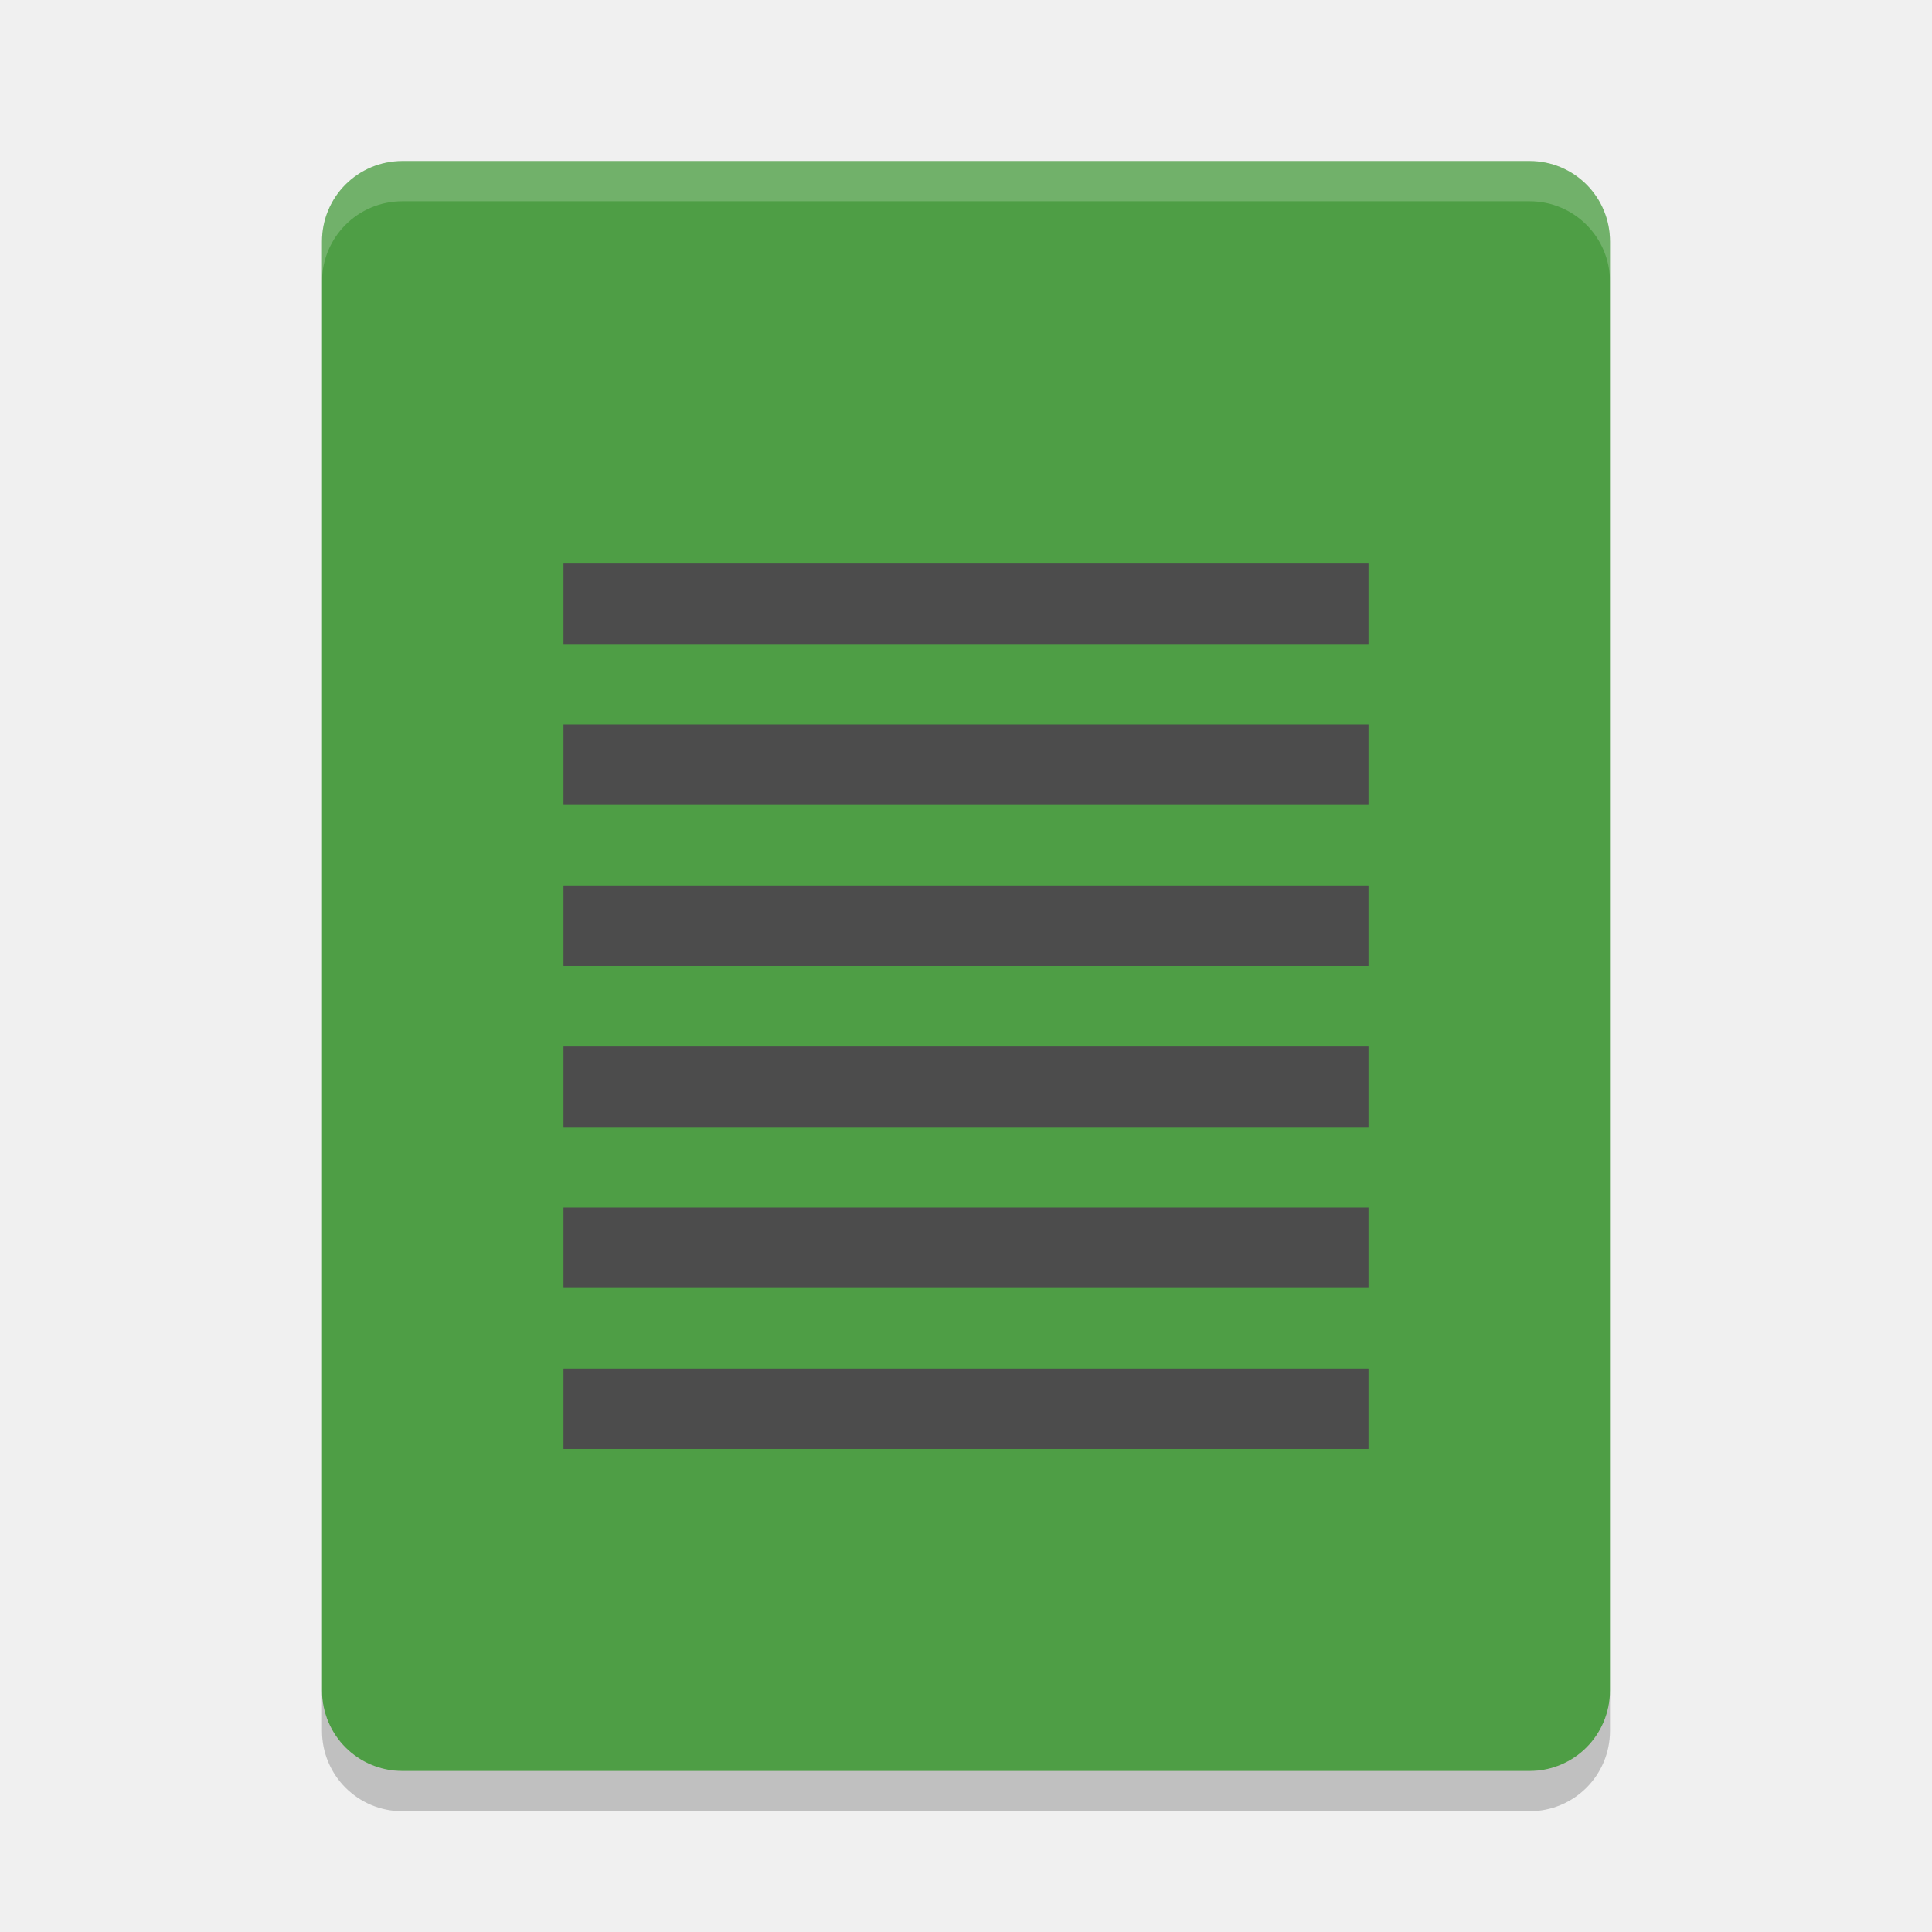
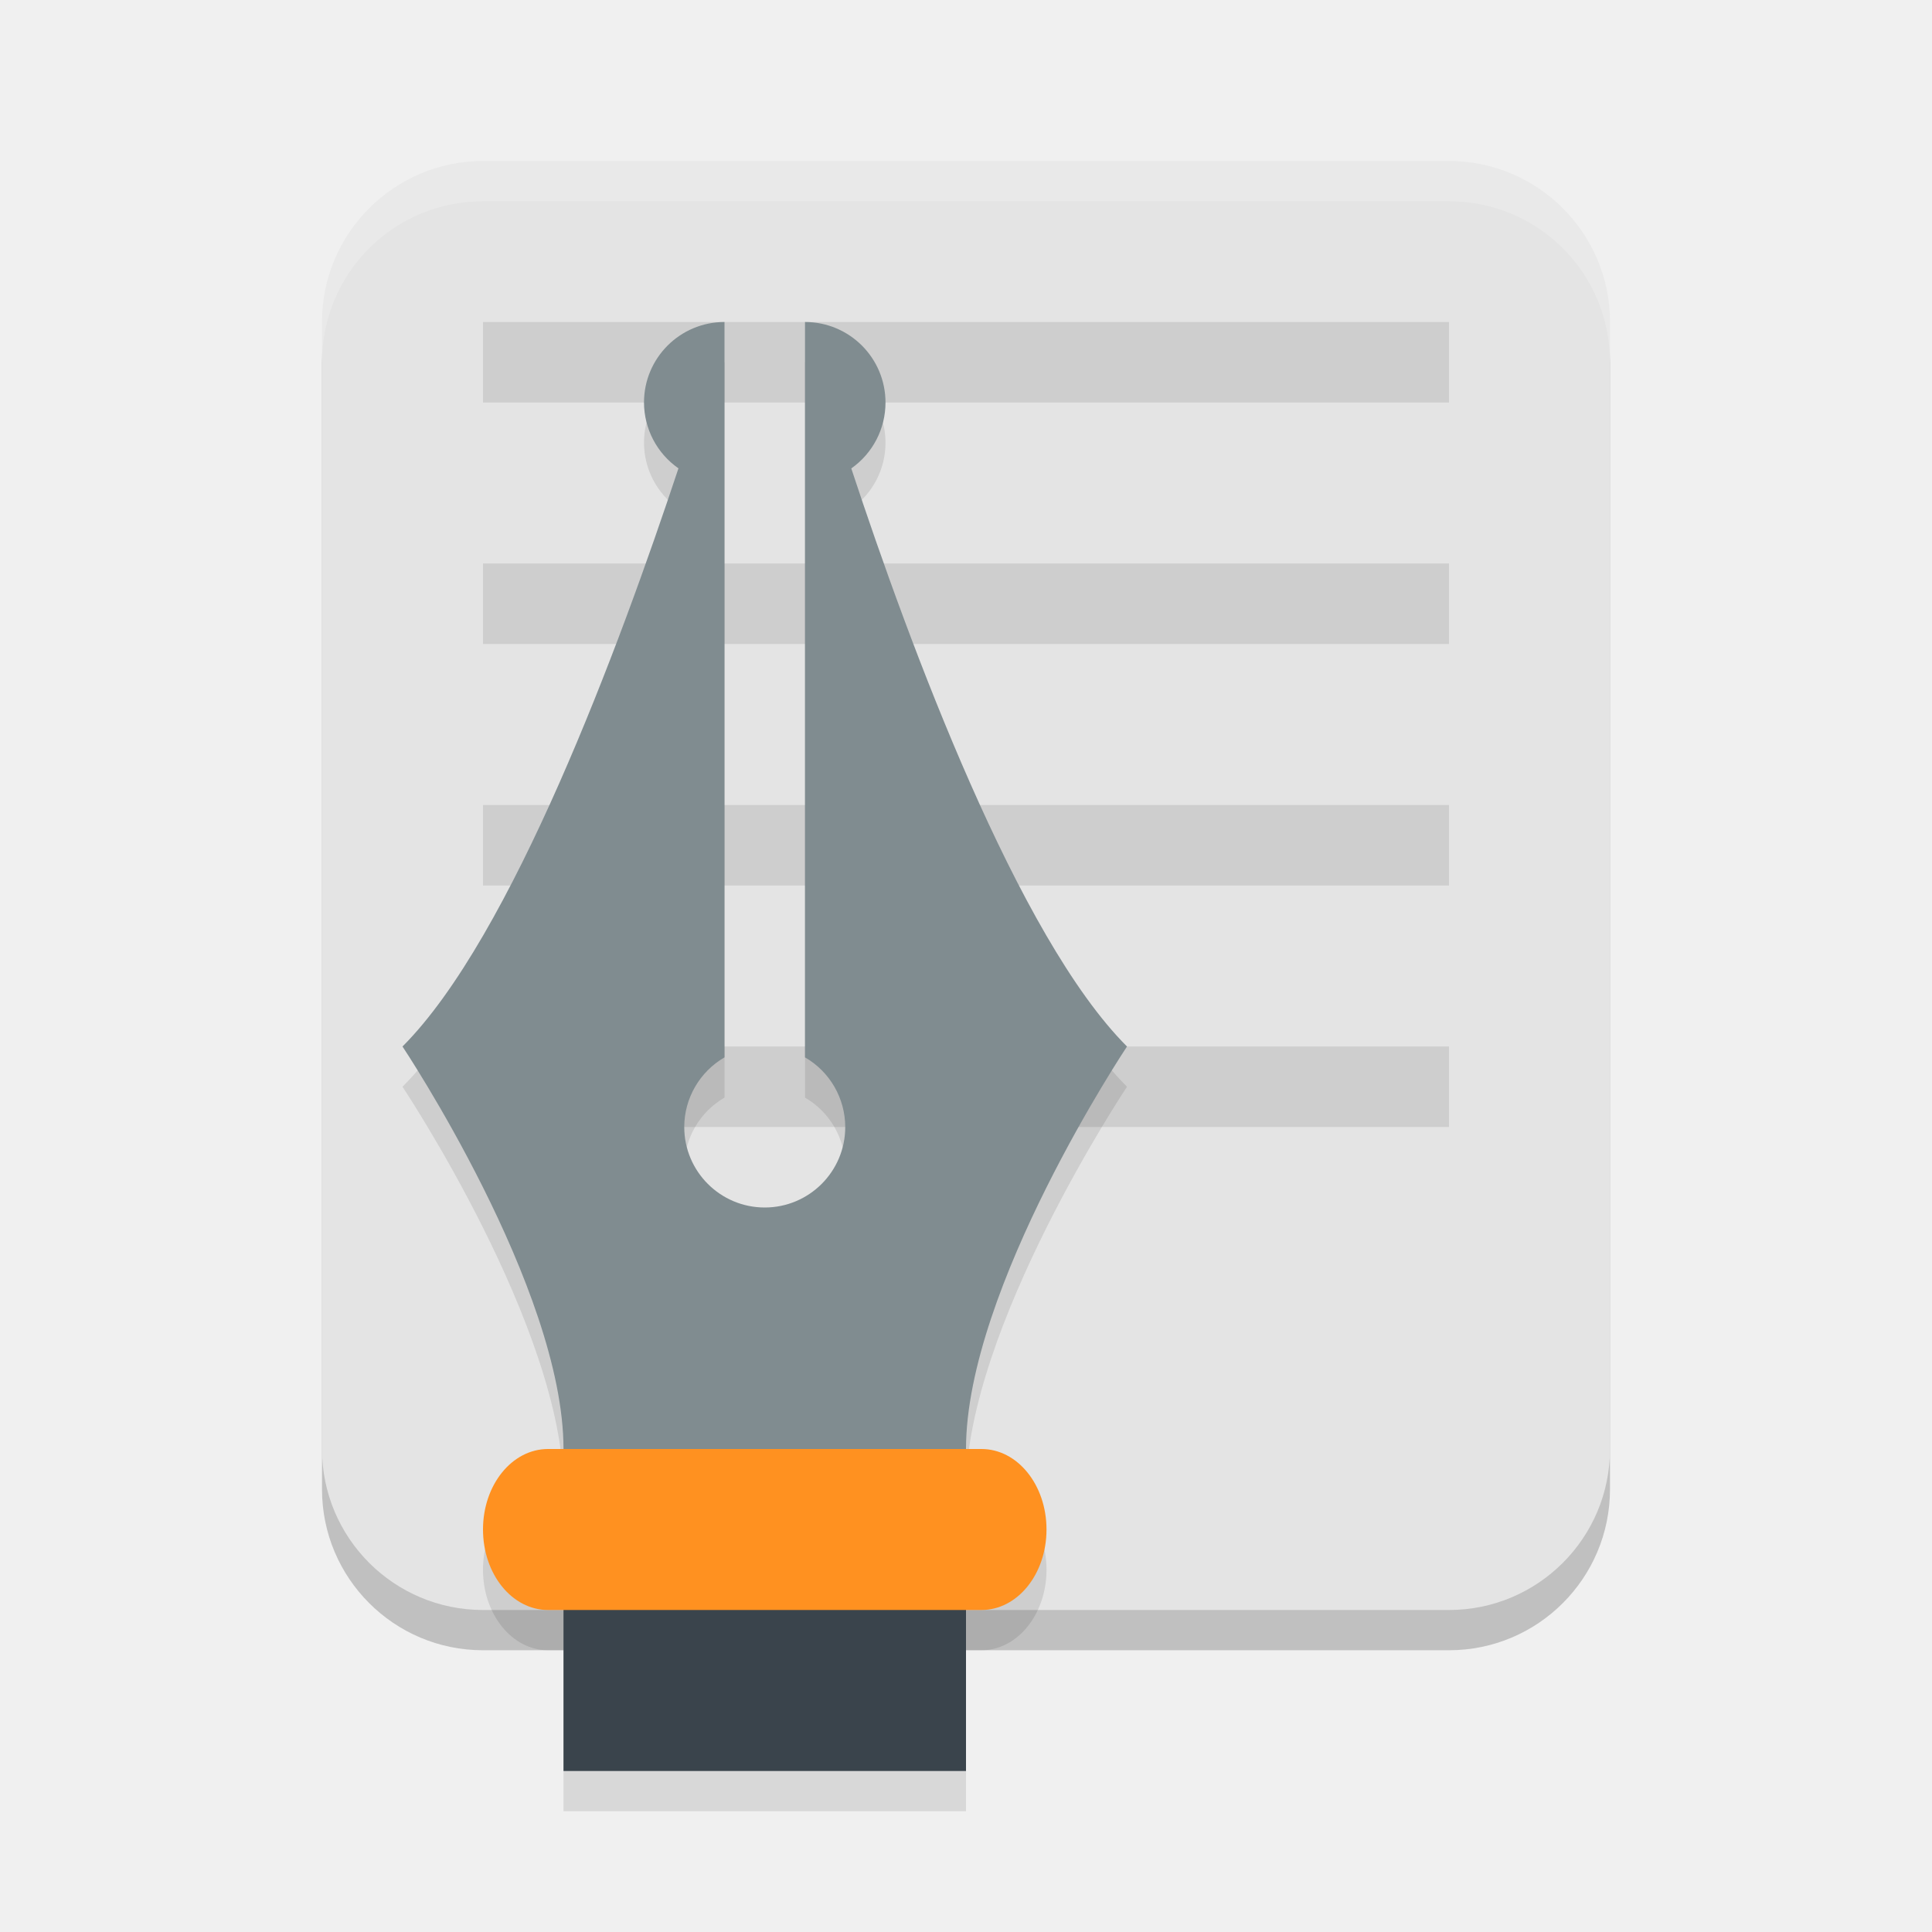
- <svg xmlns="http://www.w3.org/2000/svg" width="24" height="24" version="1">
-   <g transform="translate(1,1)">
-     <path fill="#4e9e45" d="m19 20v-18c0-0.554-0.446-1-1-1h-14c-0.554 0-1 0.446-1 1v18c0 0.554 0.446 1 1 1h14c0.554 0 1-0.446 1-1z" />
-     <path fill="#fff" opacity=".2" d="m4 1c-0.554 0-1 0.446-1 1v0.5c0-0.554 0.446-1 1-1h14c0.554 0 1 0.446 1 1v-0.5c0-0.554-0.446-1-1-1z" />
-     <path opacity=".2" d="m3 20v0.5c0 0.554 0.446 1 1 1h14c0.554 0 1-0.446 1-1v-0.5c0 0.554-0.446 1-1 1h-14c-0.554 0-1-0.446-1-1z" />
-     <g fill="#4c4c4c" transform="translate(50.559 -2.9492)">
-       <path d="m-44.559 8.949h10v1h-10z" />
-       <path d="m-44.559 14.949h10v1h-10z" />
-       <path d="m-44.559 10.949h10v1h-10z" />
-       <path d="m-44.559 16.949h10v1h-10z" />
-       <path d="m-44.559 12.949h10v1h-10z" />
-       <path d="m-44.559 18.949h10v1h-10z" />
-     </g>
-   </g>
+ <svg xmlns="http://www.w3.org/2000/svg" width="24" height="24" version="1.1">
+   <rect style="opacity:0.2" width="16" height="18" x="4" y="2.5" ry="2" />
+   <rect style="fill:#e4e4e4" width="16" height="18" x="4" y="2" ry="2" />
+   <rect style="opacity:0.1" width="12" height="1" x="6" y="4" />
+   <rect style="opacity:0.1" width="12" height="1" x="6" y="7" />
+   <rect style="opacity:0.1" width="12" height="1" x="6" y="10" />
+   <rect style="opacity:0.1" width="12" height="1" x="6" y="13" />
+   <path style="opacity:0.1" d="m 9,4.5 a 1,1 0 0 0 -1,1 1,1 0 0 0 0.428,0.818 C 7.694,8.53 6.355,12.145 5,13.5 c 0,0 2,3 2,5 H 6.809 C 6.361,18.5 6,18.946 6,19.5 c 0,0.554 0.361,1 0.809,1 H 7 v 2 h 5 v -2 h 0.191 C 12.639,20.5 13,20.054 13,19.5 c 0,-0.554 -0.361,-1 -0.809,-1 H 12 c 0,-2 2,-5 2,-5 C 12.645,12.145 11.306,8.536 10.574,6.32 A 1,1 0 0 0 11,5.5 1,1 0 0 0 10,4.5 v 9.135 c 0.309,0.178 0.499,0.509 0.5,0.865 0,0.552 -0.448,1 -1,1 -0.552,0 -1,-0.448 -1,-1 5e-4,-0.356 0.191,-0.687 0.5,-0.865 V 6.5 Z" />
+   <path style="fill:#808c90" d="M 9,4 A 1,1 0 0 0 8,5 1,1 0 0 0 8.428,5.818 C 7.694,8.03 6.355,11.645 5,13 c 0,0 2,3 2,5 h 5 c 0,-2 2,-5 2,-5 C 12.645,11.645 11.306,8.035 10.575,5.819 A 1,1 0 0 0 11,5 1,1 0 0 0 10,4 v 9.135 c 0.309,0.178 0.499,0.508 0.5,0.865 0,0.552 -0.448,1 -1,1 -0.552,0 -1,-0.448 -1,-1 5e-4,-0.356 0.191,-0.686 0.5,-0.865 V 6 Z" />
+   <rect style="fill:#3a444c" width="5" height="2.5" x="7" y="19.5" rx="0" />
+   <path style="fill:#ff9120" d="M 6.808,18 H 12.192 C 12.64,18 13,18.446 13,19 c 0,0.554 -0.36,1 -0.808,1 H 6.808 C 6.36,20 6,19.554 6,19 6,18.446 6.36,18 6.808,18" />
+   <path style="opacity:0.2;fill:#ffffff" d="M 6,2 C 4.892,2 4,2.892 4,4 v 0.5 c 0,-1.108 0.892,-2 2,-2 h 12 c 1.108,0 2,0.892 2,2 V 4 C 20,2.892 19.108,2 18,2 Z" />
</svg>
